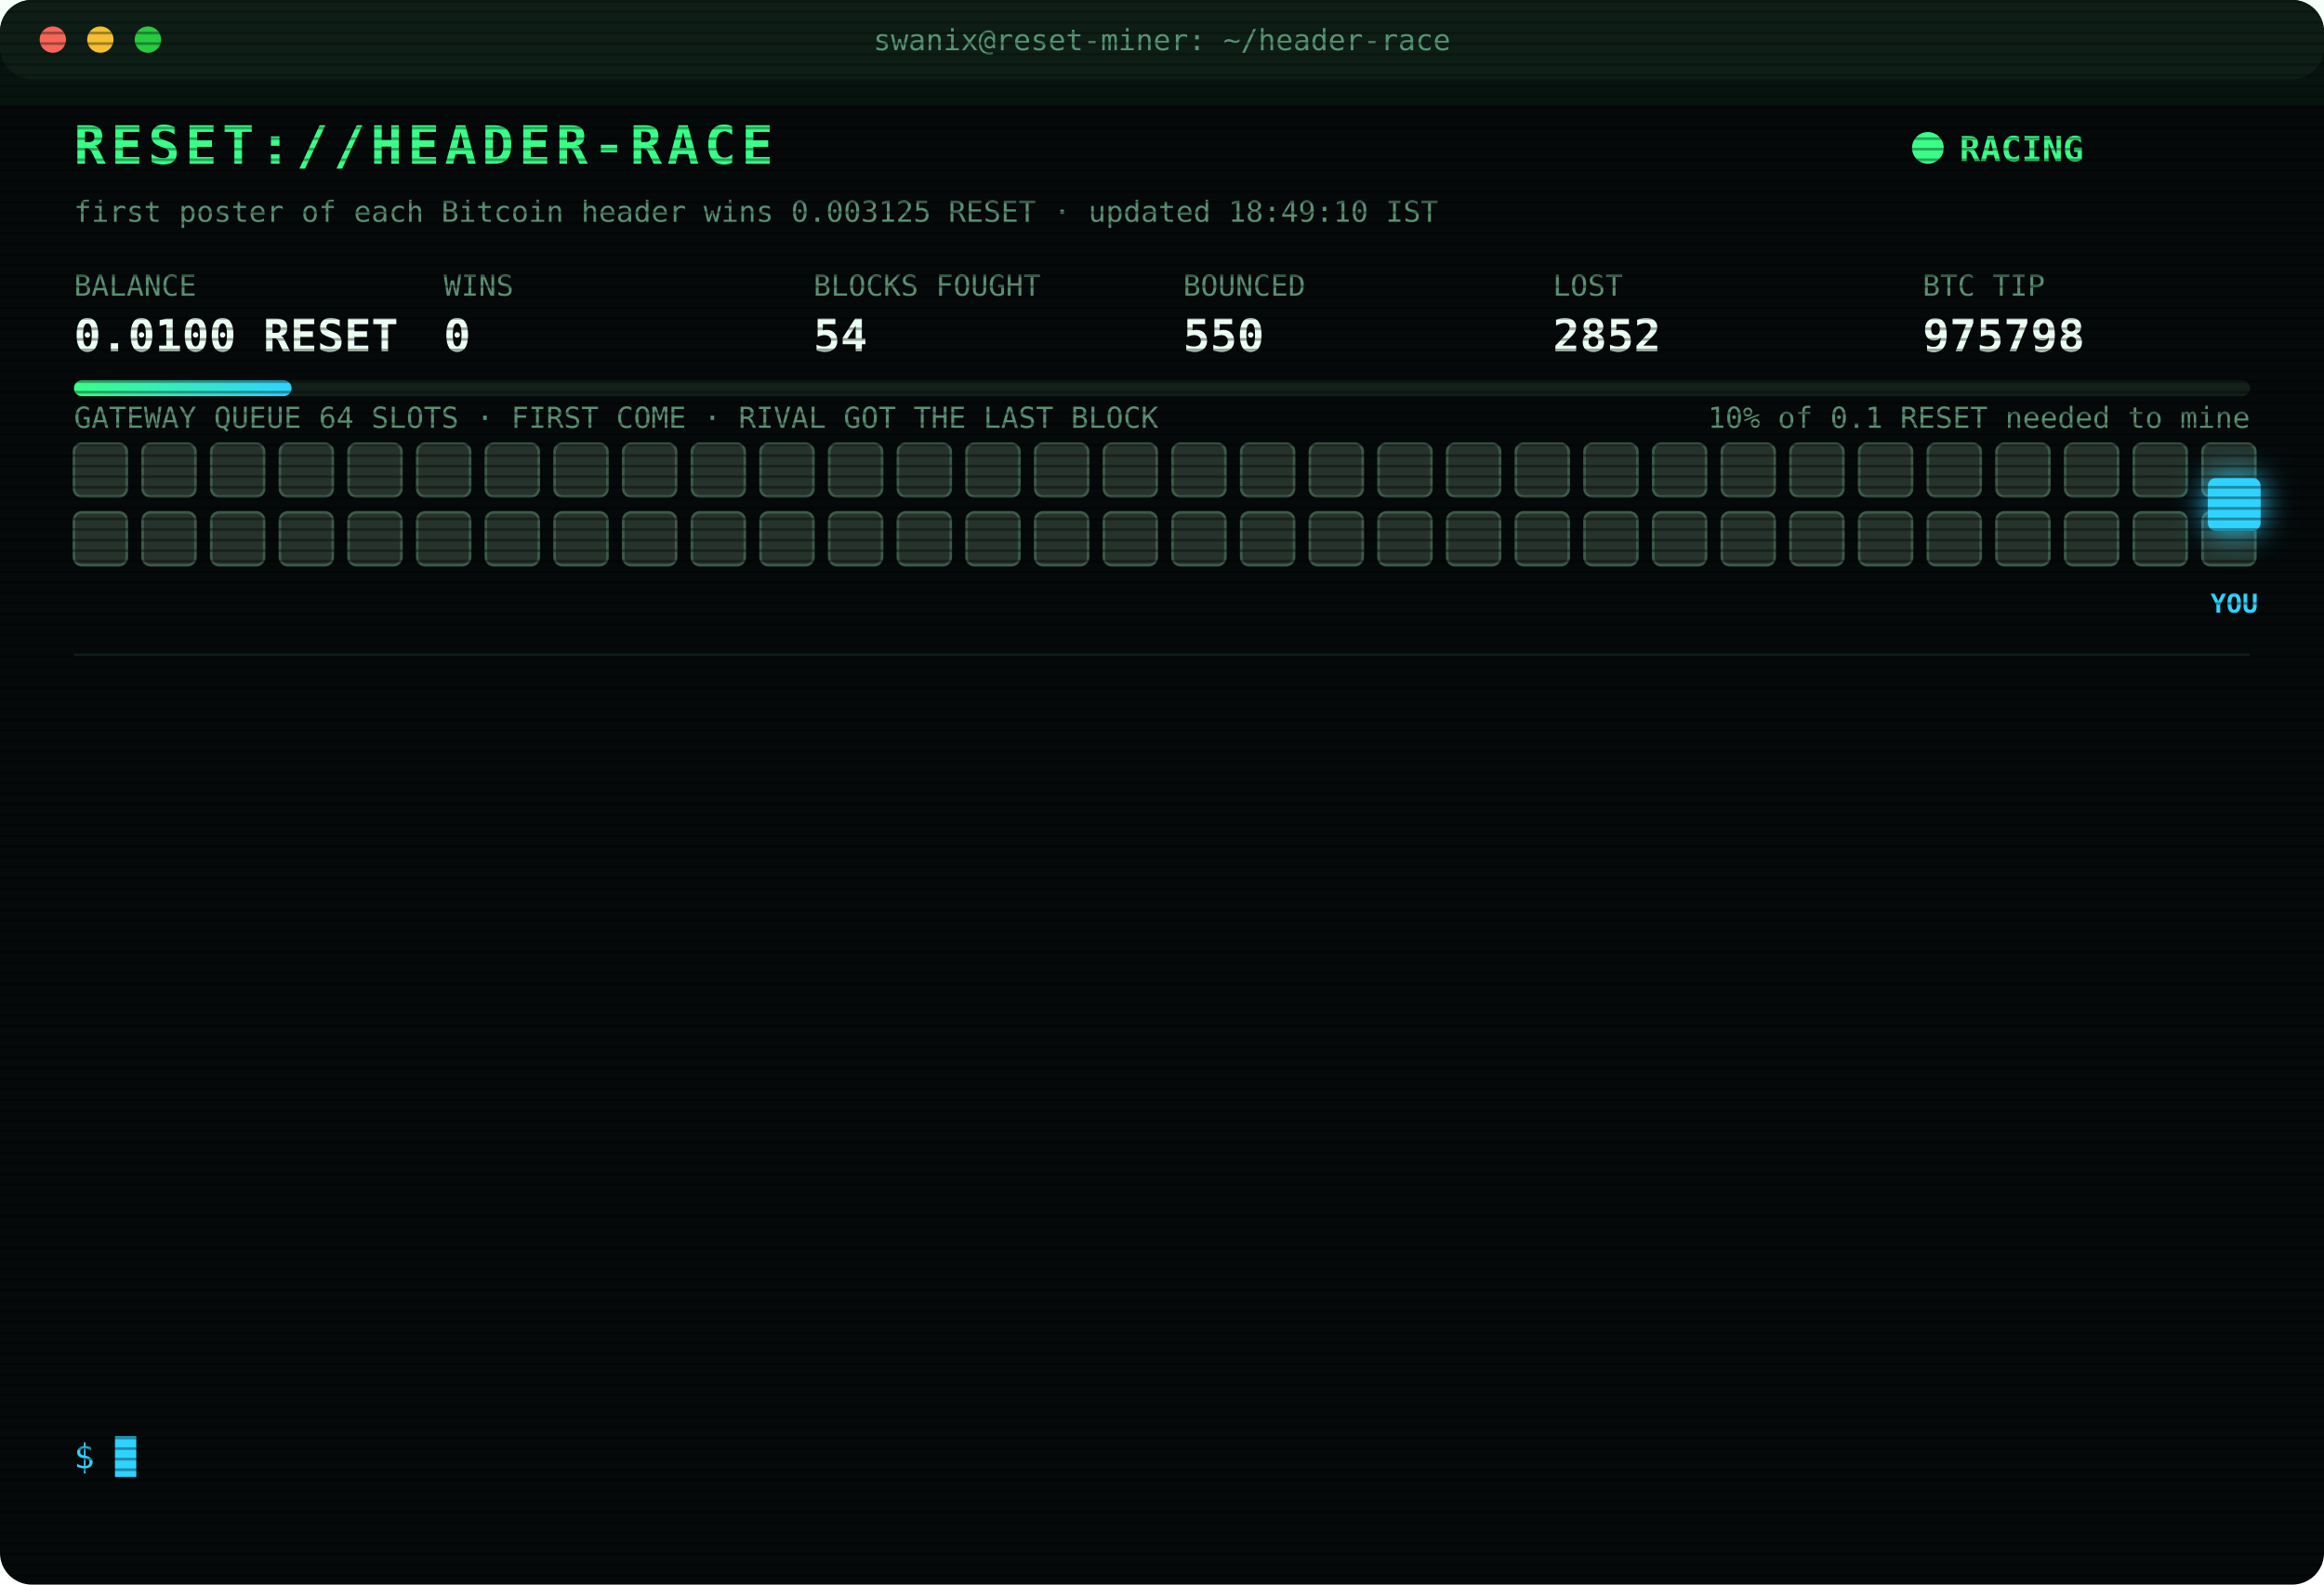
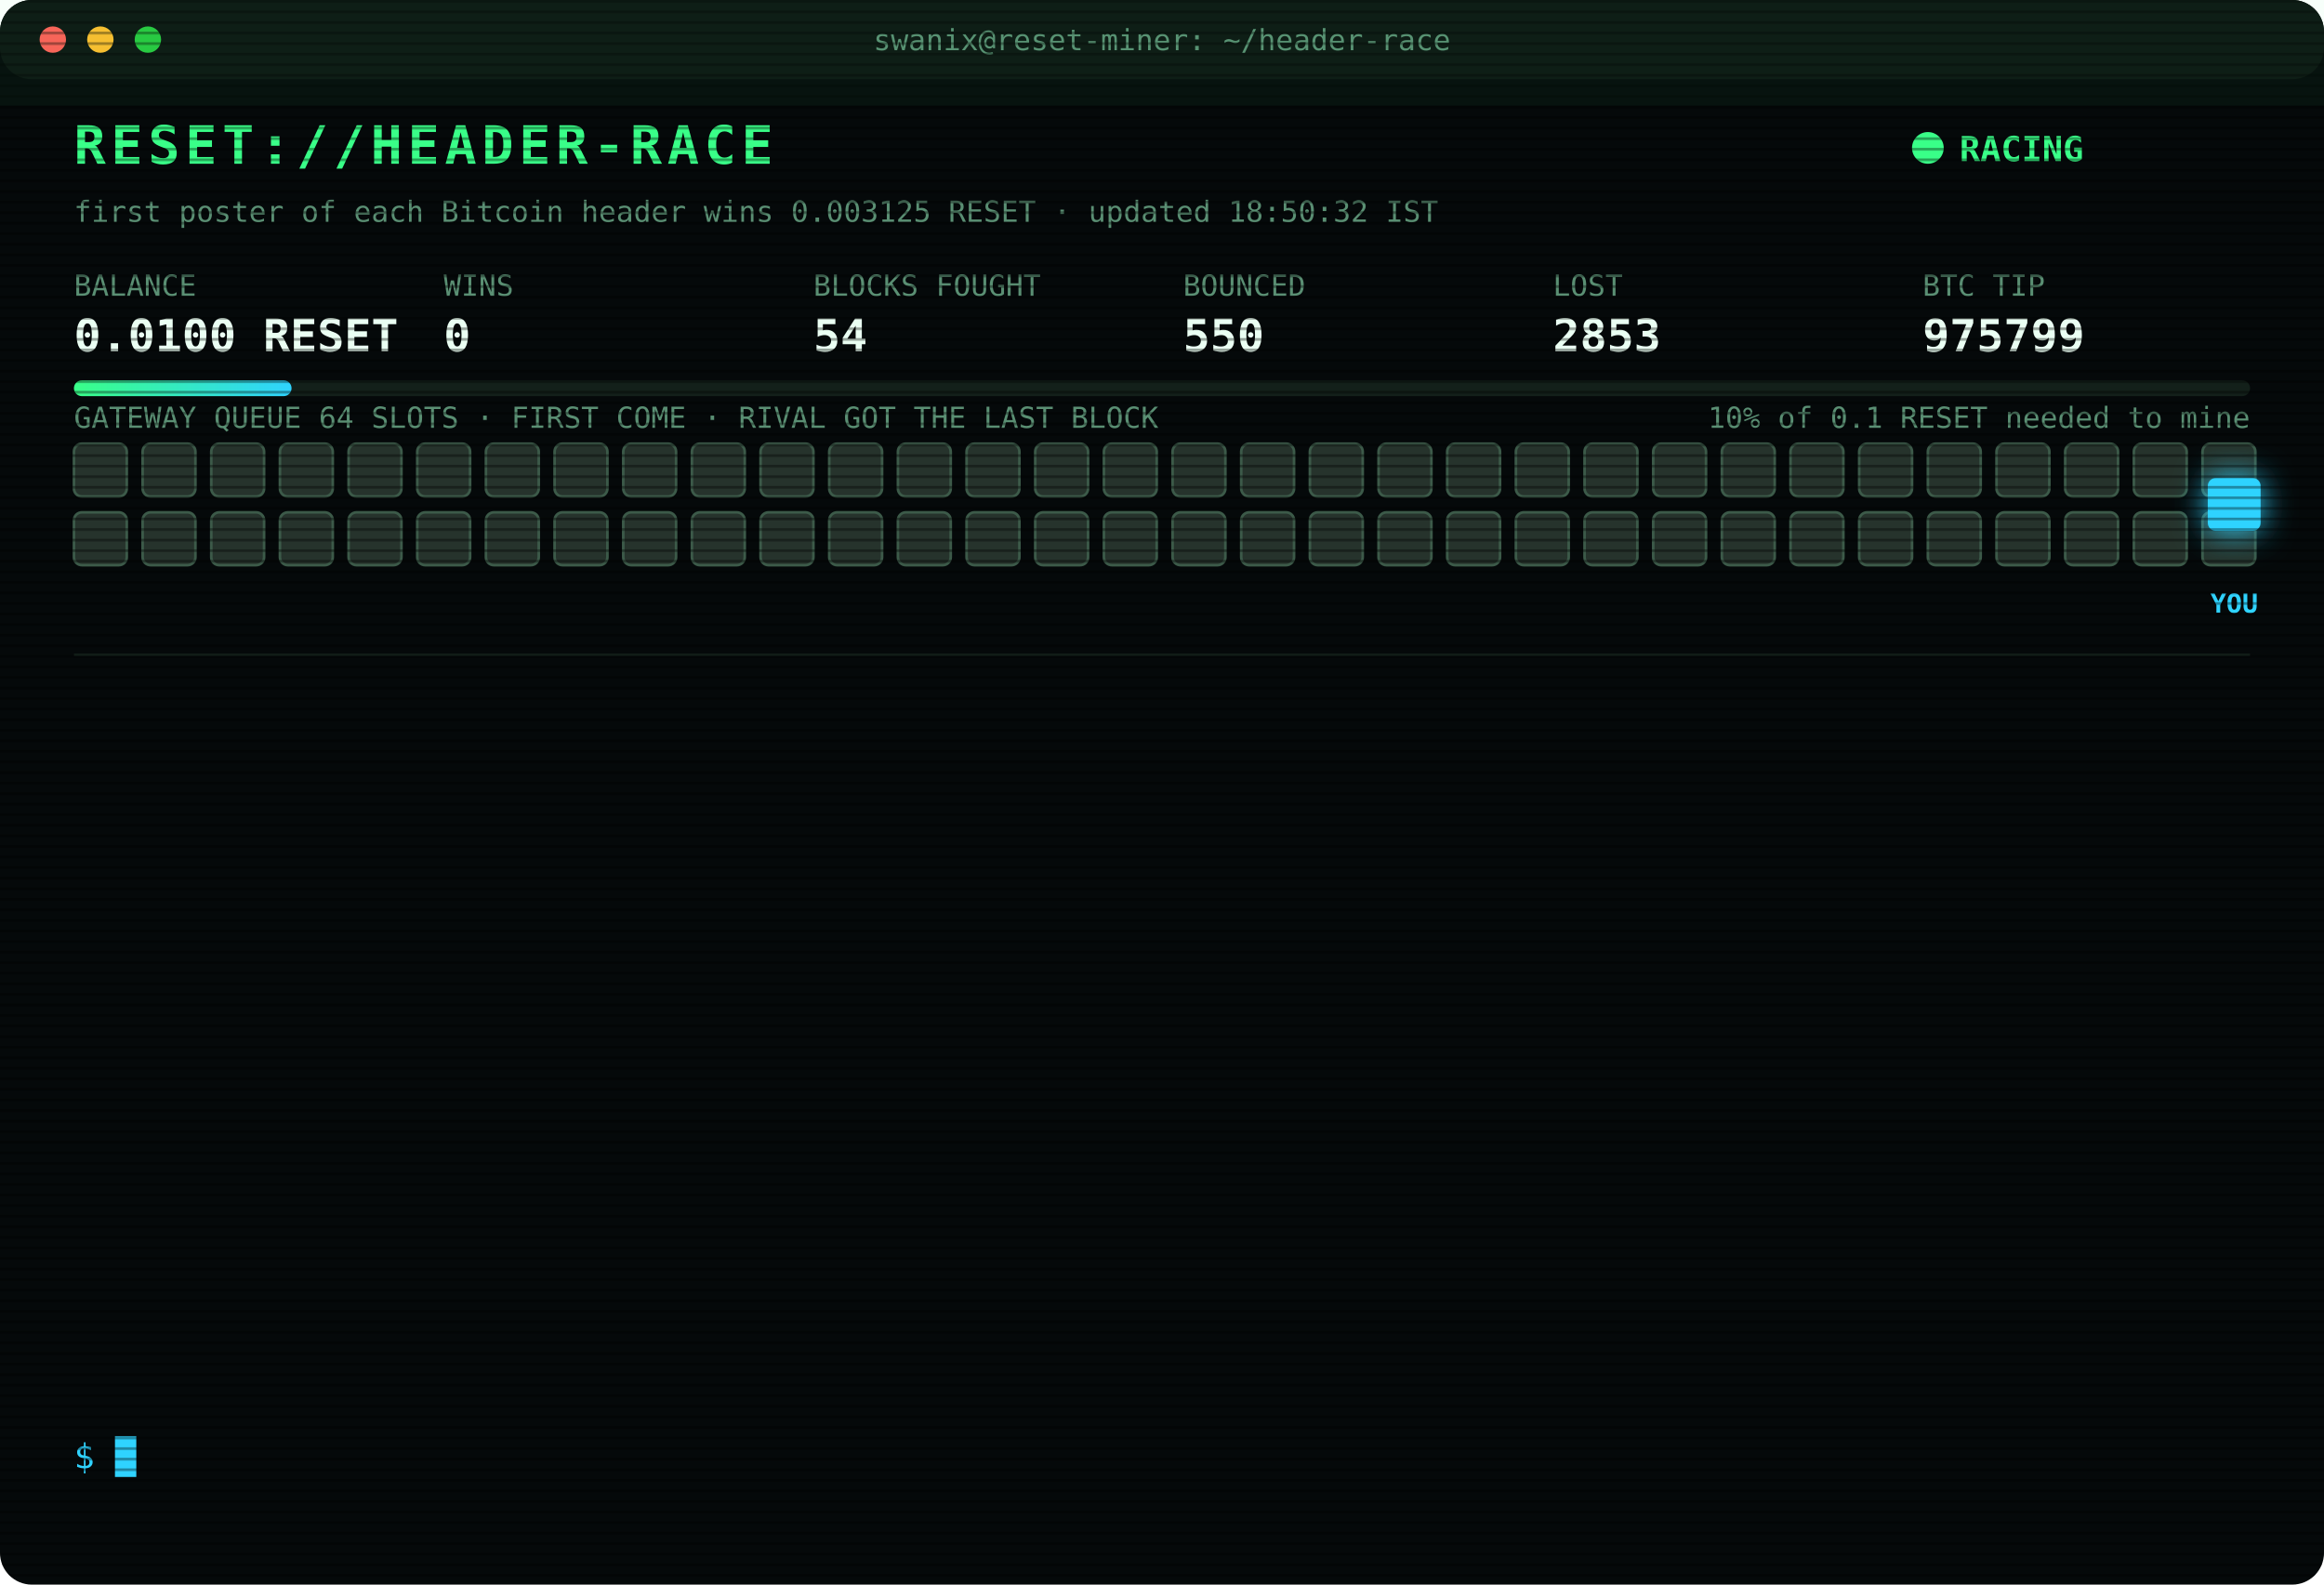
<svg xmlns="http://www.w3.org/2000/svg" width="880" height="600" viewBox="0 0 880 600" font-family="ui-monospace,SFMono-Regular,Menlo,Consolas,monospace">
  <style>
text{font-size:13px;fill:#7CFFB2}
.title{font-size:20px;font-weight:700;fill:#39FF88;letter-spacing:2px;animation:glitch 3s infinite steps(1)}
.sub{fill:#2fd3ff}.k{fill:#5a8f73;font-size:11px}.v{font-size:17px;font-weight:700;fill:#eafff3}
.ts{fill:#3f6b56}.boot{fill:#2fd3ff}.dim{fill:#5a8f73}.bad{fill:#ff4d6d}.warn{fill:#ffd23f}.mag{fill:#ff5cf0}.win{fill:#39FF88;font-weight:700}
.tag{font-size:10px;fill:#2fd3ff;font-weight:700}
.rival{fill:#26332c;stroke:#3c5a49;animation:jam 1.2s infinite alternate}
.idle{fill:#141c18;stroke:#22302a;animation:breathe 4s infinite}
.me{fill:#2fd3ff;filter:drop-shadow(0 0 6px #2fd3ff)}
.hover{animation:nudge 1.1s infinite ease-in-out}.bounce{animation:kick 1.4s infinite}
.ln{opacity:0;animation:in .4s forwards}
.cur{animation:blink 1s infinite steps(1)}
.scan{animation:scan 6s infinite linear}
.led{animation:blink 1.4s infinite}
@keyframes in{from{opacity:0;transform:translateX(-6px)}to{opacity:1;transform:none}}
@keyframes blink{50%{opacity:0}}
@keyframes jam{to{fill:#33463b}}
@keyframes breathe{50%{opacity:.4}}
@keyframes nudge{50%{transform:translateX(-10px)}}
@keyframes kick{0%,100%{transform:none}30%{transform:translateX(-14px)}55%{transform:translateX(10px) translateY(-6px)}}
@keyframes glitch{0%,92%{transform:none}93%{transform:translateX(2px);fill:#ff4d6d}95%{transform:translateX(-2px);fill:#2fd3ff}97%{transform:none}}
@keyframes scan{from{transform:translateY(-40px)}to{transform:translateY(600px)}}
</style>
  <defs>
    <pattern id="sl" width="4" height="4" patternUnits="userSpaceOnUse">
      <rect width="4" height="1" fill="#000" opacity=".35" />
    </pattern>
    <linearGradient id="bar">
      <stop offset="0" stop-color="#39FF88" />
      <stop offset="1" stop-color="#2fd3ff" />
    </linearGradient>
  </defs>
  <rect width="880" height="600" rx="12" fill="#05090a" />
  <rect width="880" height="30" rx="12" fill="#0d1512" />
  <circle cx="20" cy="15" r="5" fill="#ff5f57" />
  <circle cx="38" cy="15" r="5" fill="#febc2e" />
  <circle cx="56" cy="15" r="5" fill="#28c840" />
  <text x="440" y="19" text-anchor="middle" class="k">swanix@reset-miner: ~/header-race</text>
  <text x="28" y="62" class="title">RESET://HEADER-RACE</text>
  <circle class="led" cx="730" cy="56" r="6" fill="#39FF88" />
  <text x="742" y="61" class="win">RACING</text>
-   <text x="28" y="84" class="k">first poster of each Bitcoin header wins 0.003125 RESET · updated 18:49:10 IST</text>
+   <text x="28" y="84" class="k">first poster of each Bitcoin header wins 0.003125 RESET · updated 18:50:32 IST</text>
  <text x="28" y="112" class="k">BALANCE</text>
  <text x="28" y="133" class="v">0.0100 RESET</text>
  <text x="168" y="112" class="k">WINS</text>
  <text x="168" y="133" class="v">0</text>
  <text x="308" y="112" class="k">BLOCKS FOUGHT</text>
  <text x="308" y="133" class="v">54</text>
  <text x="448" y="112" class="k">BOUNCED</text>
  <text x="448" y="133" class="v">550</text>
  <text x="588" y="112" class="k">LOST</text>
-   <text x="588" y="133" class="v">2852</text>
+   <text x="588" y="133" class="v">2853</text>
  <text x="728" y="112" class="k">BTC TIP</text>
-   <text x="728" y="133" class="v">975798</text>
+   <text x="728" y="133" class="v">975799</text>
  <rect x="28" y="144" width="824" height="6" rx="3" fill="#13201a" />
  <rect x="28" y="144" width="82.4" height="6" rx="3" fill="url(#bar)" />
  <text x="852" y="162" text-anchor="end" class="k">10% of 0.1 RESET needed to mine</text>
  <text x="28" y="162" class="k">GATEWAY QUEUE 64 SLOTS · FIRST COME · RIVAL GOT THE LAST BLOCK</text>
  <rect class="rival" x="28" y="168" width="20" height="20" rx="3" style="animation-delay:0.00s" />
  <rect class="rival" x="54" y="168" width="20" height="20" rx="3" style="animation-delay:0.05s" />
  <rect class="rival" x="80" y="168" width="20" height="20" rx="3" style="animation-delay:0.10s" />
  <rect class="rival" x="106" y="168" width="20" height="20" rx="3" style="animation-delay:0.15s" />
  <rect class="rival" x="132" y="168" width="20" height="20" rx="3" style="animation-delay:0.20s" />
  <rect class="rival" x="158" y="168" width="20" height="20" rx="3" style="animation-delay:0.25s" />
  <rect class="rival" x="184" y="168" width="20" height="20" rx="3" style="animation-delay:0.30s" />
  <rect class="rival" x="210" y="168" width="20" height="20" rx="3" style="animation-delay:0.35s" />
  <rect class="rival" x="236" y="168" width="20" height="20" rx="3" style="animation-delay:0.40s" />
  <rect class="rival" x="262" y="168" width="20" height="20" rx="3" style="animation-delay:0.45s" />
  <rect class="rival" x="288" y="168" width="20" height="20" rx="3" style="animation-delay:0.50s" />
  <rect class="rival" x="314" y="168" width="20" height="20" rx="3" style="animation-delay:0.55s" />
  <rect class="rival" x="340" y="168" width="20" height="20" rx="3" style="animation-delay:0.60s" />
  <rect class="rival" x="366" y="168" width="20" height="20" rx="3" style="animation-delay:0.65s" />
  <rect class="rival" x="392" y="168" width="20" height="20" rx="3" style="animation-delay:0.70s" />
  <rect class="rival" x="418" y="168" width="20" height="20" rx="3" style="animation-delay:0.75s" />
  <rect class="rival" x="444" y="168" width="20" height="20" rx="3" style="animation-delay:0.80s" />
  <rect class="rival" x="470" y="168" width="20" height="20" rx="3" style="animation-delay:0.85s" />
  <rect class="rival" x="496" y="168" width="20" height="20" rx="3" style="animation-delay:0.90s" />
  <rect class="rival" x="522" y="168" width="20" height="20" rx="3" style="animation-delay:0.95s" />
  <rect class="rival" x="548" y="168" width="20" height="20" rx="3" style="animation-delay:1.00s" />
  <rect class="rival" x="574" y="168" width="20" height="20" rx="3" style="animation-delay:1.05s" />
  <rect class="rival" x="600" y="168" width="20" height="20" rx="3" style="animation-delay:1.10s" />
  <rect class="rival" x="626" y="168" width="20" height="20" rx="3" style="animation-delay:1.15s" />
  <rect class="rival" x="652" y="168" width="20" height="20" rx="3" style="animation-delay:1.20s" />
  <rect class="rival" x="678" y="168" width="20" height="20" rx="3" style="animation-delay:1.25s" />
  <rect class="rival" x="704" y="168" width="20" height="20" rx="3" style="animation-delay:1.30s" />
  <rect class="rival" x="730" y="168" width="20" height="20" rx="3" style="animation-delay:1.35s" />
  <rect class="rival" x="756" y="168" width="20" height="20" rx="3" style="animation-delay:1.40s" />
  <rect class="rival" x="782" y="168" width="20" height="20" rx="3" style="animation-delay:1.45s" />
  <rect class="rival" x="808" y="168" width="20" height="20" rx="3" style="animation-delay:1.50s" />
  <rect class="rival" x="834" y="168" width="20" height="20" rx="3" style="animation-delay:1.55s" />
  <rect class="rival" x="28" y="194" width="20" height="20" rx="3" style="animation-delay:1.60s" />
  <rect class="rival" x="54" y="194" width="20" height="20" rx="3" style="animation-delay:1.65s" />
  <rect class="rival" x="80" y="194" width="20" height="20" rx="3" style="animation-delay:1.70s" />
  <rect class="rival" x="106" y="194" width="20" height="20" rx="3" style="animation-delay:1.75s" />
  <rect class="rival" x="132" y="194" width="20" height="20" rx="3" style="animation-delay:1.80s" />
  <rect class="rival" x="158" y="194" width="20" height="20" rx="3" style="animation-delay:1.85s" />
  <rect class="rival" x="184" y="194" width="20" height="20" rx="3" style="animation-delay:1.90s" />
  <rect class="rival" x="210" y="194" width="20" height="20" rx="3" style="animation-delay:1.95s" />
  <rect class="rival" x="236" y="194" width="20" height="20" rx="3" style="animation-delay:2.00s" />
  <rect class="rival" x="262" y="194" width="20" height="20" rx="3" style="animation-delay:2.05s" />
  <rect class="rival" x="288" y="194" width="20" height="20" rx="3" style="animation-delay:2.10s" />
  <rect class="rival" x="314" y="194" width="20" height="20" rx="3" style="animation-delay:2.15s" />
  <rect class="rival" x="340" y="194" width="20" height="20" rx="3" style="animation-delay:2.20s" />
  <rect class="rival" x="366" y="194" width="20" height="20" rx="3" style="animation-delay:2.25s" />
  <rect class="rival" x="392" y="194" width="20" height="20" rx="3" style="animation-delay:2.30s" />
  <rect class="rival" x="418" y="194" width="20" height="20" rx="3" style="animation-delay:2.35s" />
  <rect class="rival" x="444" y="194" width="20" height="20" rx="3" style="animation-delay:2.40s" />
  <rect class="rival" x="470" y="194" width="20" height="20" rx="3" style="animation-delay:2.45s" />
  <rect class="rival" x="496" y="194" width="20" height="20" rx="3" style="animation-delay:2.50s" />
  <rect class="rival" x="522" y="194" width="20" height="20" rx="3" style="animation-delay:2.55s" />
  <rect class="rival" x="548" y="194" width="20" height="20" rx="3" style="animation-delay:2.60s" />
  <rect class="rival" x="574" y="194" width="20" height="20" rx="3" style="animation-delay:2.65s" />
  <rect class="rival" x="600" y="194" width="20" height="20" rx="3" style="animation-delay:2.70s" />
  <rect class="rival" x="626" y="194" width="20" height="20" rx="3" style="animation-delay:2.75s" />
  <rect class="rival" x="652" y="194" width="20" height="20" rx="3" style="animation-delay:2.80s" />
  <rect class="rival" x="678" y="194" width="20" height="20" rx="3" style="animation-delay:2.85s" />
  <rect class="rival" x="704" y="194" width="20" height="20" rx="3" style="animation-delay:2.90s" />
  <rect class="rival" x="730" y="194" width="20" height="20" rx="3" style="animation-delay:2.95s" />
  <rect class="rival" x="756" y="194" width="20" height="20" rx="3" style="animation-delay:3.00s" />
  <rect class="rival" x="782" y="194" width="20" height="20" rx="3" style="animation-delay:3.05s" />
  <rect class="rival" x="808" y="194" width="20" height="20" rx="3" style="animation-delay:3.10s" />
  <rect class="rival" x="834" y="194" width="20" height="20" rx="3" style="animation-delay:3.15s" />
  <g class="hover">
    <rect class="me" x="836" y="181" width="20" height="20" rx="3" />
    <text class="tag" x="846" y="232" text-anchor="middle">YOU</text>
  </g>
  <line x1="28" x2="852" y1="248" y2="248" stroke="#13201a" />
  <g class="ln" style="animation-delay:0.40s">
-     <text x="28" y="270" class="ts">16:30:18</text>
-     <text x="104" y="270" class="bad">[LOST] #975784 taken by a rival miner</text>
+     <text x="28" y="270" class="ts">16:32:34</text>
+     <text x="104" y="270" class="bad">[LOST] #975785 taken by a rival miner</text>
  </g>
  <g class="ln" style="animation-delay:0.65s">
-     <text x="28" y="292" class="ts">16:32:34</text>
-     <text x="104" y="292" class="bad">[LOST] #975785 taken by a rival miner</text>
+     <text x="28" y="292" class="ts">16:36:35</text>
+     <text x="104" y="292" class="bad">[LOST] #975786 taken by a rival miner</text>
  </g>
  <g class="ln" style="animation-delay:0.90s">
-     <text x="28" y="314" class="ts">16:36:35</text>
-     <text x="104" y="314" class="bad">[LOST] #975786 taken by a rival miner</text>
+     <text x="28" y="314" class="ts">16:44:21</text>
+     <text x="104" y="314" class="bad">[LOST] #975787 taken by a rival miner</text>
  </g>
  <g class="ln" style="animation-delay:1.15s">
-     <text x="28" y="336" class="ts">16:44:21</text>
-     <text x="104" y="336" class="bad">[LOST] #975787 taken by a rival miner</text>
+     <text x="28" y="336" class="ts">16:55:34</text>
+     <text x="104" y="336" class="dim">[STINT END] calls 799 · wins 0</text>
  </g>
  <g class="ln" style="animation-delay:1.40s">
-     <text x="28" y="358" class="ts">16:55:34</text>
-     <text x="104" y="358" class="dim">[STINT END] calls 799 · wins 0</text>
+     <text x="28" y="358" class="ts">17:00:24</text>
+     <text x="104" y="358" class="boot">[BOOT] racer v3 online · 3 feeds · stint 340m</text>
  </g>
  <g class="ln" style="animation-delay:1.65s">
-     <text x="28" y="380" class="ts">17:00:24</text>
-     <text x="104" y="380" class="boot">[BOOT] racer v3 online · 3 feeds · stint 340m</text>
+     <text x="28" y="380" class="ts">17:24:27</text>
+     <text x="104" y="380" class="bad">[LOST] #975789 taken by a rival miner</text>
  </g>
  <g class="ln" style="animation-delay:1.90s">
-     <text x="28" y="402" class="ts">17:24:27</text>
-     <text x="104" y="402" class="bad">[LOST] #975789 taken by a rival miner</text>
+     <text x="28" y="402" class="ts">17:41:36</text>
+     <text x="104" y="402" class="bad">[LOST] #975791 taken by a rival miner</text>
  </g>
  <g class="ln" style="animation-delay:2.15s">
-     <text x="28" y="424" class="ts">17:41:36</text>
-     <text x="104" y="424" class="bad">[LOST] #975791 taken by a rival miner</text>
+     <text x="28" y="424" class="ts">17:45:55</text>
+     <text x="104" y="424" class="bad">[LOST] #975792 taken by a rival miner</text>
  </g>
  <g class="ln" style="animation-delay:2.40s">
-     <text x="28" y="446" class="ts">17:45:55</text>
-     <text x="104" y="446" class="bad">[LOST] #975792 taken by a rival miner</text>
+     <text x="28" y="446" class="ts">18:21:17</text>
+     <text x="104" y="446" class="bad">[LOST] #975794 taken by a rival miner</text>
  </g>
  <g class="ln" style="animation-delay:2.65s">
-     <text x="28" y="468" class="ts">18:21:17</text>
-     <text x="104" y="468" class="bad">[LOST] #975794 taken by a rival miner</text>
+     <text x="28" y="468" class="ts">18:30:17</text>
+     <text x="104" y="468" class="bad">[LOST] #975795 taken by a rival miner</text>
  </g>
  <g class="ln" style="animation-delay:2.90s">
-     <text x="28" y="490" class="ts">18:30:17</text>
-     <text x="104" y="490" class="bad">[LOST] #975795 taken by a rival miner</text>
+     <text x="28" y="490" class="ts">18:39:30</text>
+     <text x="104" y="490" class="bad">[LOST] #975797 taken by a rival miner</text>
  </g>
  <g class="ln" style="animation-delay:3.15s">
-     <text x="28" y="512" class="ts">18:39:30</text>
-     <text x="104" y="512" class="bad">[LOST] #975797 taken by a rival miner</text>
+     <text x="28" y="512" class="ts">18:49:10</text>
+     <text x="104" y="512" class="bad">[LOST] #975798 taken by a rival miner</text>
  </g>
  <g class="ln" style="animation-delay:3.40s">
-     <text x="28" y="534" class="ts">18:49:10</text>
-     <text x="104" y="534" class="bad">[LOST] #975798 taken by a rival miner</text>
+     <text x="28" y="534" class="ts">18:50:32</text>
+     <text x="104" y="534" class="bad">[LOST] #975799 taken by a rival miner</text>
  </g>
  <text x="28" y="556" class="sub">$ <tspan class="cur">█</tspan>
  </text>
  <rect width="880" height="600" rx="12" fill="url(#sl)" pointer-events="none" />
  <rect class="scan" width="880" height="40" fill="#39FF88" opacity=".04" />
</svg>
